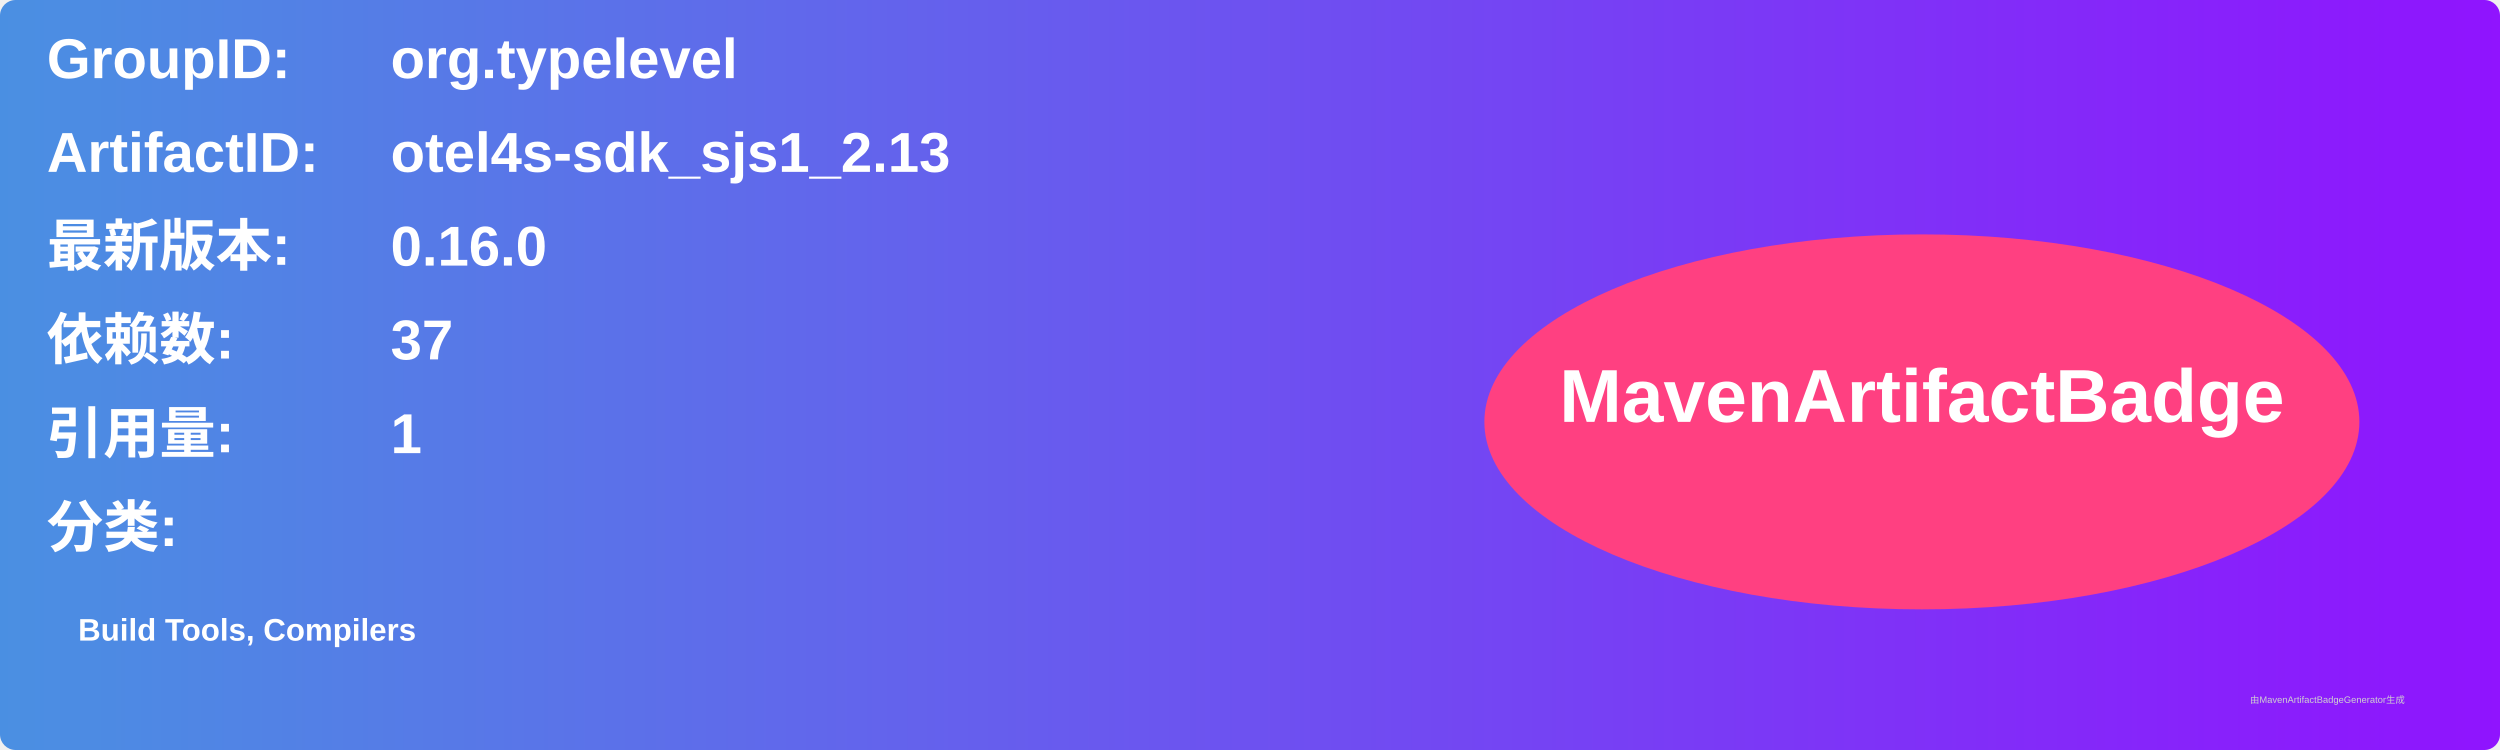
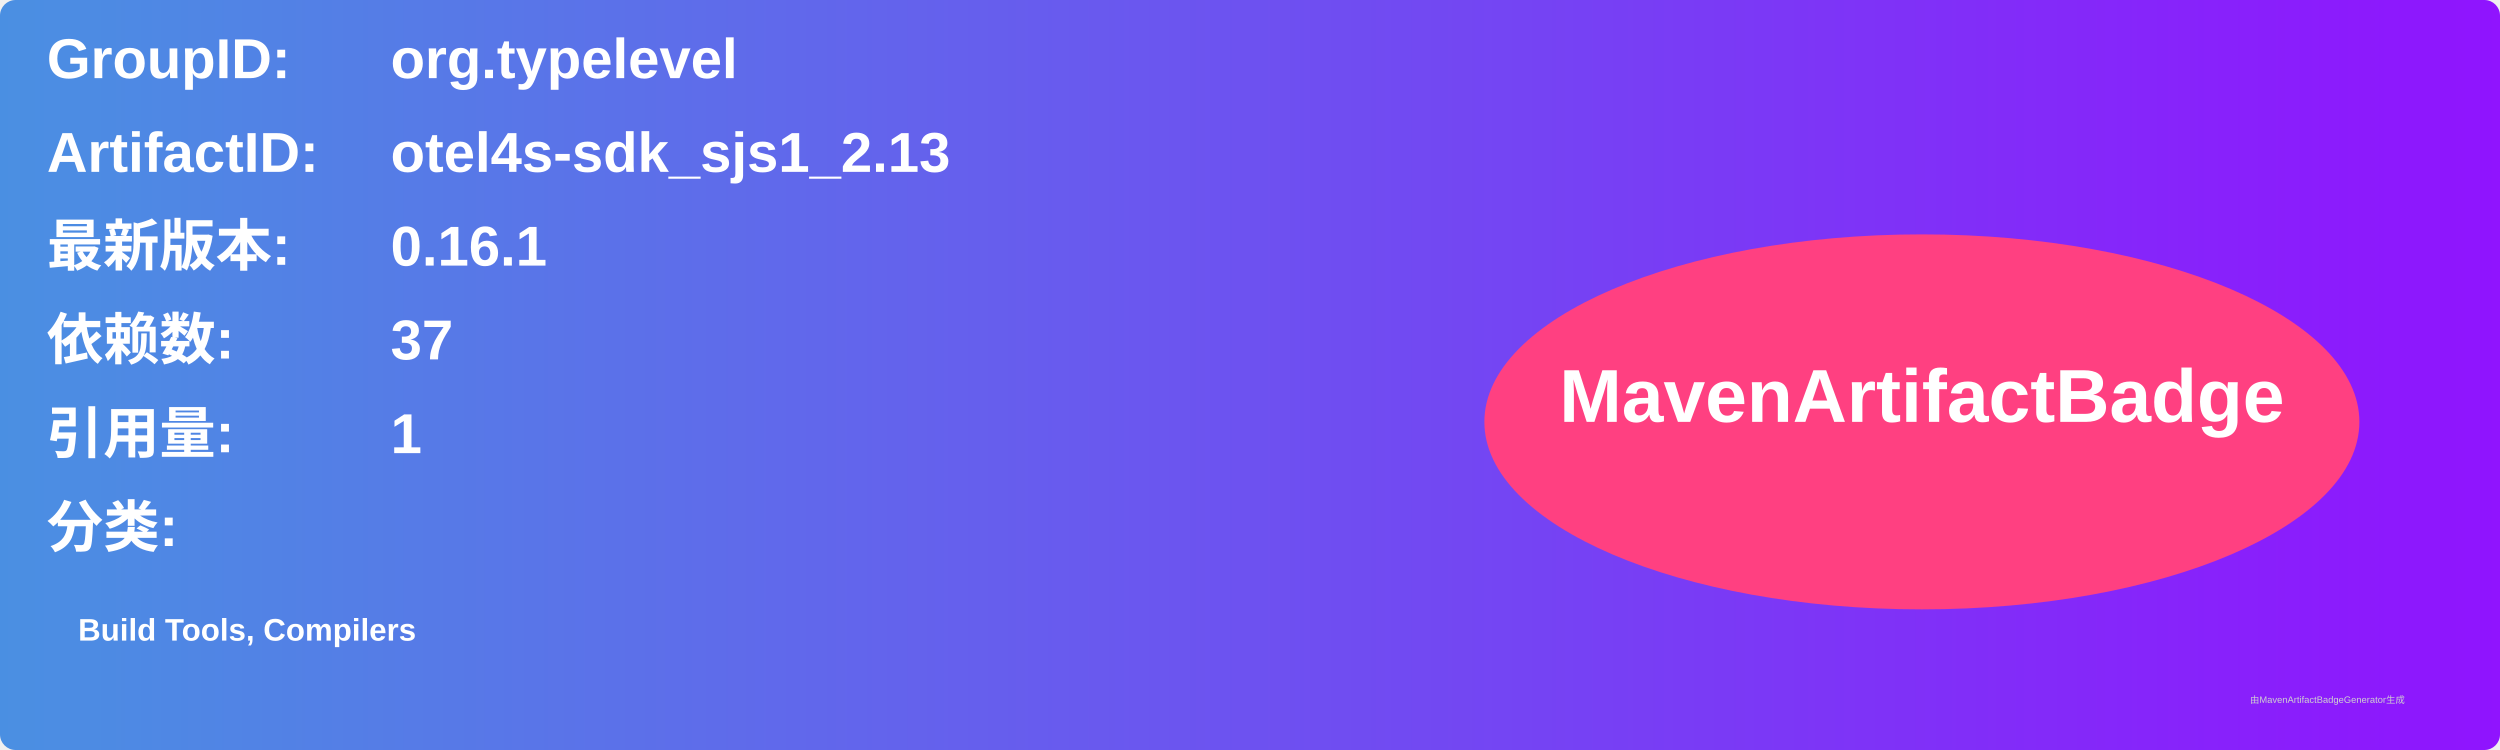
<svg xmlns="http://www.w3.org/2000/svg" width="800" height="240" viewBox="0 0 800 240">
  <linearGradient id="grad" x1="0%" y1="0%" x2="100%" y2="0%">
    <stop offset="0%" stop-color="#4a90e2" />
    <stop offset="100%" stop-color="#9013fe" />
  </linearGradient>
  <rect width="100%" height="100%" rx="5" ry="5" fill="url(#grad)" />
  <g transform="translate(15, 15)">
    <text x="0" y="10" font-family="Arial" font-size="18" fill="white" font-weight="bold" width="260">GroupID:</text>
    <text x="110" y="10" font-family="Arial" font-size="18" fill="white" font-weight="bold" width="460">org.typelevel</text>
    <text x="0" y="40" font-family="Arial" font-size="18" fill="white" font-weight="bold" width="260">ArtifactID:</text>
    <text x="110" y="40" font-family="Arial" font-size="18" fill="white" font-weight="bold" width="460">otel4s-sdk_sjs1_2.13</text>
    <text x="0" y="70" font-family="Arial" font-size="18" fill="white" font-weight="bold">最新版本:</text>
    <text x="110" y="70" font-family="Arial" font-size="18" fill="white" font-weight="bold">
-       <tspan font-weight="bold">0.16.0</tspan>
+       <tspan font-weight="bold">0.16.1</tspan>
    </text>
    <text x="0" y="100" font-family="Arial" font-size="18" fill="white" font-weight="bold">依赖数: </text>
    <text x="110" y="100" font-family="Arial" font-size="18" fill="white">
      <tspan font-weight="bold">37</tspan>
    </text>
    <text x="0" y="130" font-family="Arial" font-size="18" fill="white" font-weight="bold">引用量: </text>
    <text x="110" y="130" font-family="Arial" font-size="18" fill="white">
      <tspan font-weight="bold">1</tspan>
    </text>
    <text x="0" y="160" font-family="Arial" font-size="18" fill="white" font-weight="bold">分类:</text>
    <text x="10" y="190" font-family="Arial" font-size="10" fill="white">
      <tspan font-weight="bold">Build Tools, Compilers</tspan>
    </text>
    <ellipse cx="600" cy="120" rx="140" ry="60" fill="#ff4081" />
    <text x="600" y="120" text-anchor="middle" font-family="Arial" font-size="24" fill="white" font-weight="bold">MavenArtifactBadge</text>
  </g>
  <text x="720" y="225" font-family="Arial" font-size="3" fill="#d0d0d0">由MavenArtifactBadgeGenerator生成</text>
</svg>
